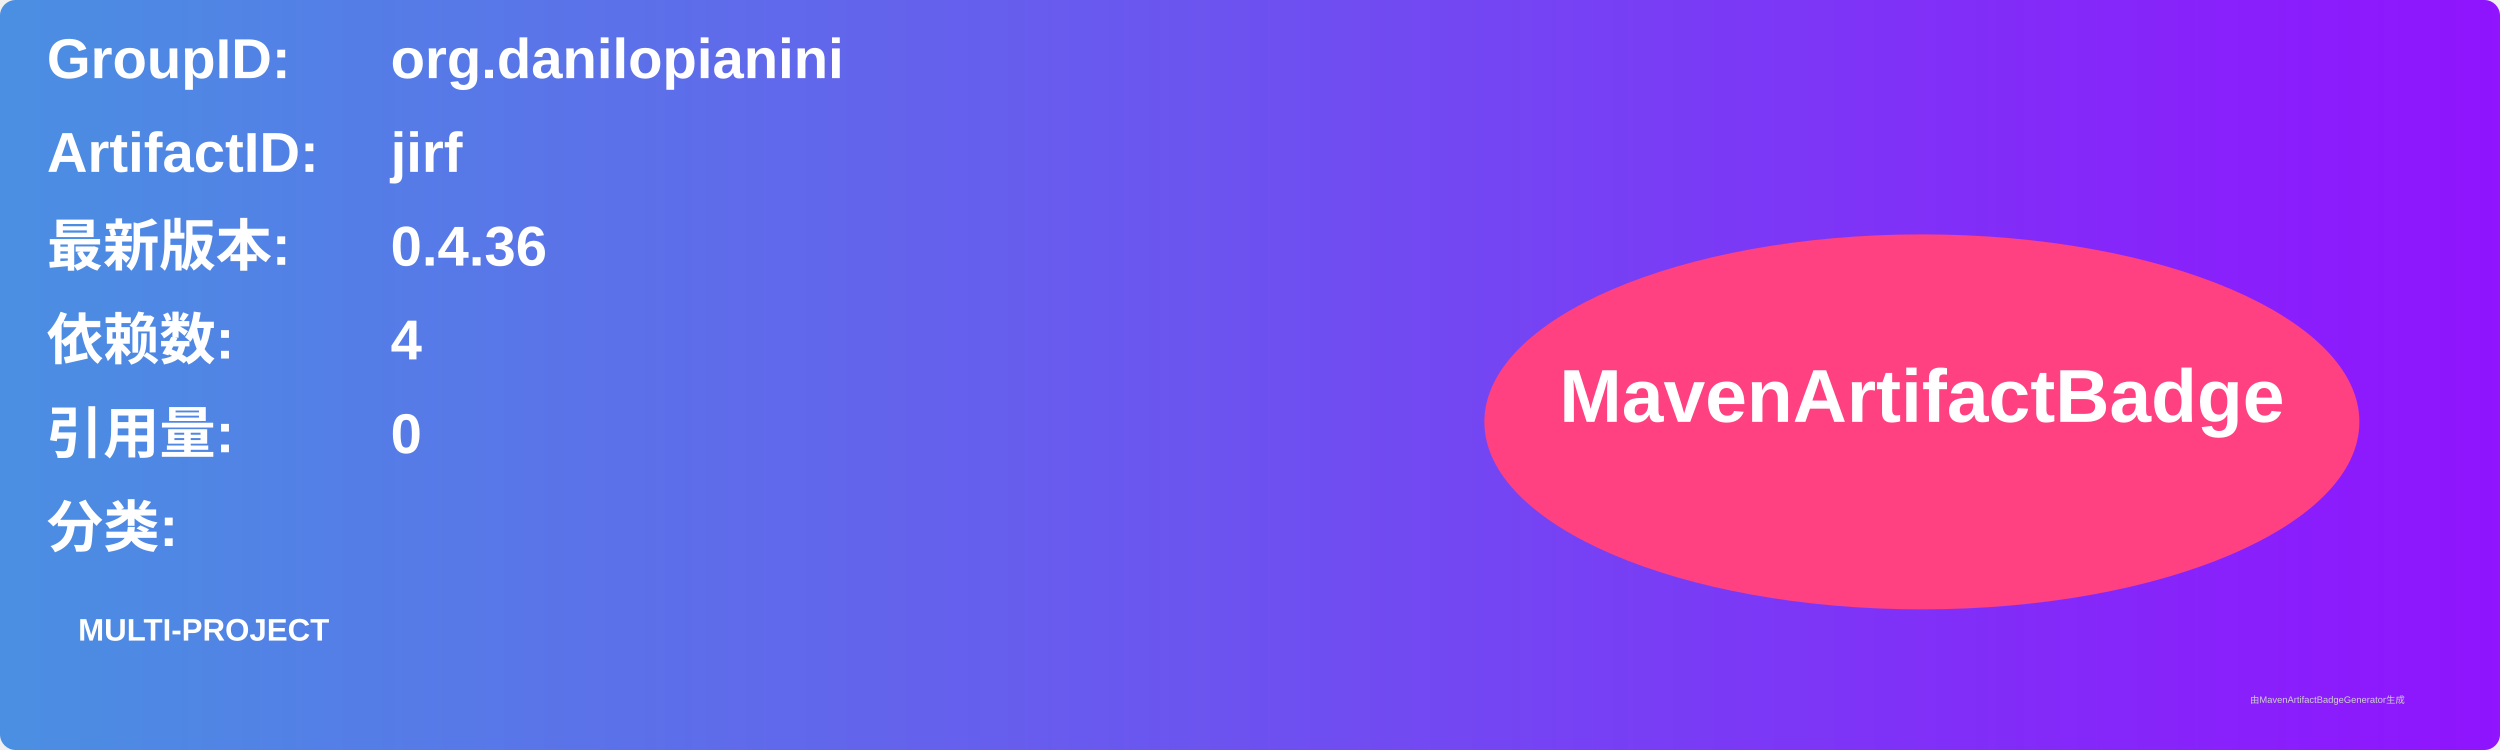
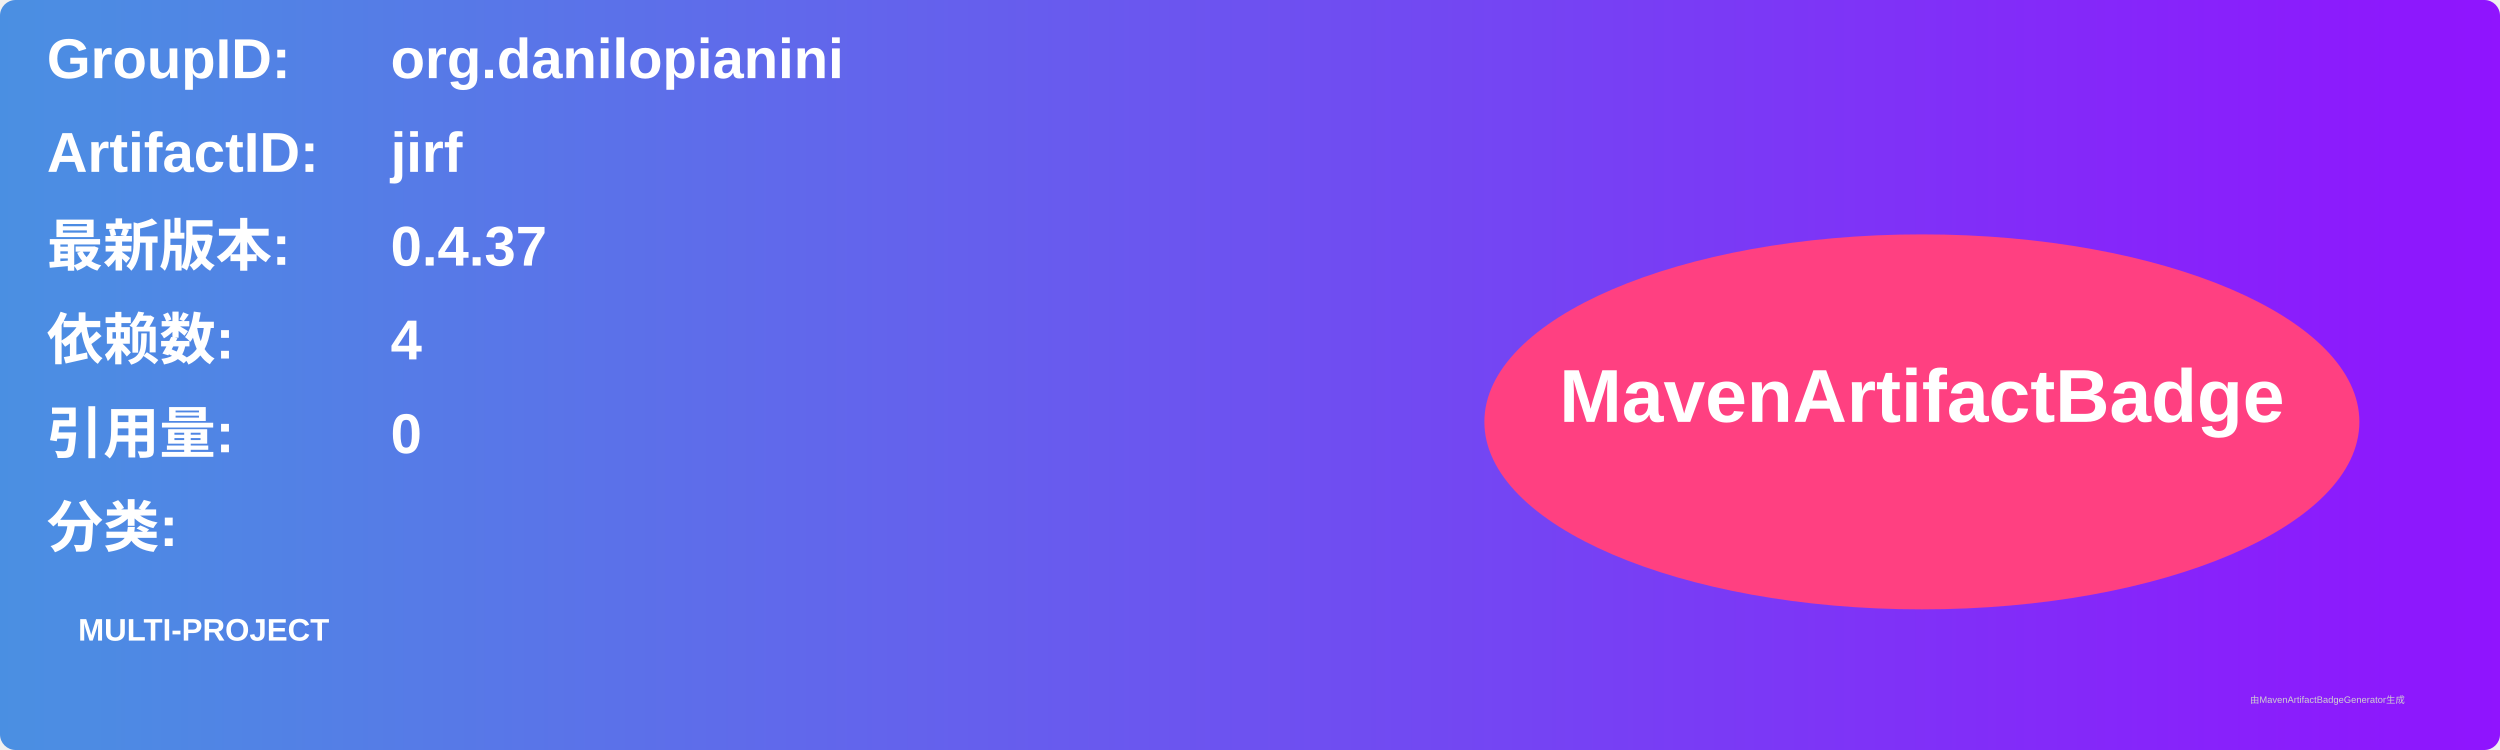
<svg xmlns="http://www.w3.org/2000/svg" width="800" height="240" viewBox="0 0 800 240">
  <linearGradient id="grad" x1="0%" y1="0%" x2="100%" y2="0%">
    <stop offset="0%" stop-color="#4a90e2" />
    <stop offset="100%" stop-color="#9013fe" />
  </linearGradient>
  <rect width="100%" height="100%" rx="5" ry="5" fill="url(#grad)" />
  <g transform="translate(15, 15)">
    <text x="0" y="10" font-family="Arial" font-size="18" fill="white" font-weight="bold" width="260">GroupID:</text>
    <text x="110" y="10" font-family="Arial" font-size="18" fill="white" font-weight="bold" width="460">org.danilopianini</text>
    <text x="0" y="40" font-family="Arial" font-size="18" fill="white" font-weight="bold" width="260">ArtifactID:</text>
    <text x="110" y="40" font-family="Arial" font-size="18" fill="white" font-weight="bold" width="460">jirf</text>
    <text x="0" y="70" font-family="Arial" font-size="18" fill="white" font-weight="bold">最新版本:</text>
    <text x="110" y="70" font-family="Arial" font-size="18" fill="white" font-weight="bold">
-       <tspan font-weight="bold">0.4.36</tspan>
+       <tspan font-weight="bold">0.4.37</tspan>
    </text>
    <text x="0" y="100" font-family="Arial" font-size="18" fill="white" font-weight="bold">依赖数: </text>
    <text x="110" y="100" font-family="Arial" font-size="18" fill="white">
      <tspan font-weight="bold">4</tspan>
    </text>
    <text x="0" y="130" font-family="Arial" font-size="18" fill="white" font-weight="bold">引用量: </text>
    <text x="110" y="130" font-family="Arial" font-size="18" fill="white">
      <tspan font-weight="bold">0</tspan>
    </text>
    <text x="0" y="160" font-family="Arial" font-size="18" fill="white" font-weight="bold">分类:</text>
    <text x="10" y="190" font-family="Arial" font-size="10" fill="white">
      <tspan font-weight="bold">MULTI-PROJECT</tspan>
    </text>
    <ellipse cx="600" cy="120" rx="140" ry="60" fill="#ff4081" />
    <text x="600" y="120" text-anchor="middle" font-family="Arial" font-size="24" fill="white" font-weight="bold">MavenArtifactBadge</text>
  </g>
  <text x="720" y="225" font-family="Arial" font-size="3" fill="#d0d0d0">由MavenArtifactBadgeGenerator生成</text>
</svg>
